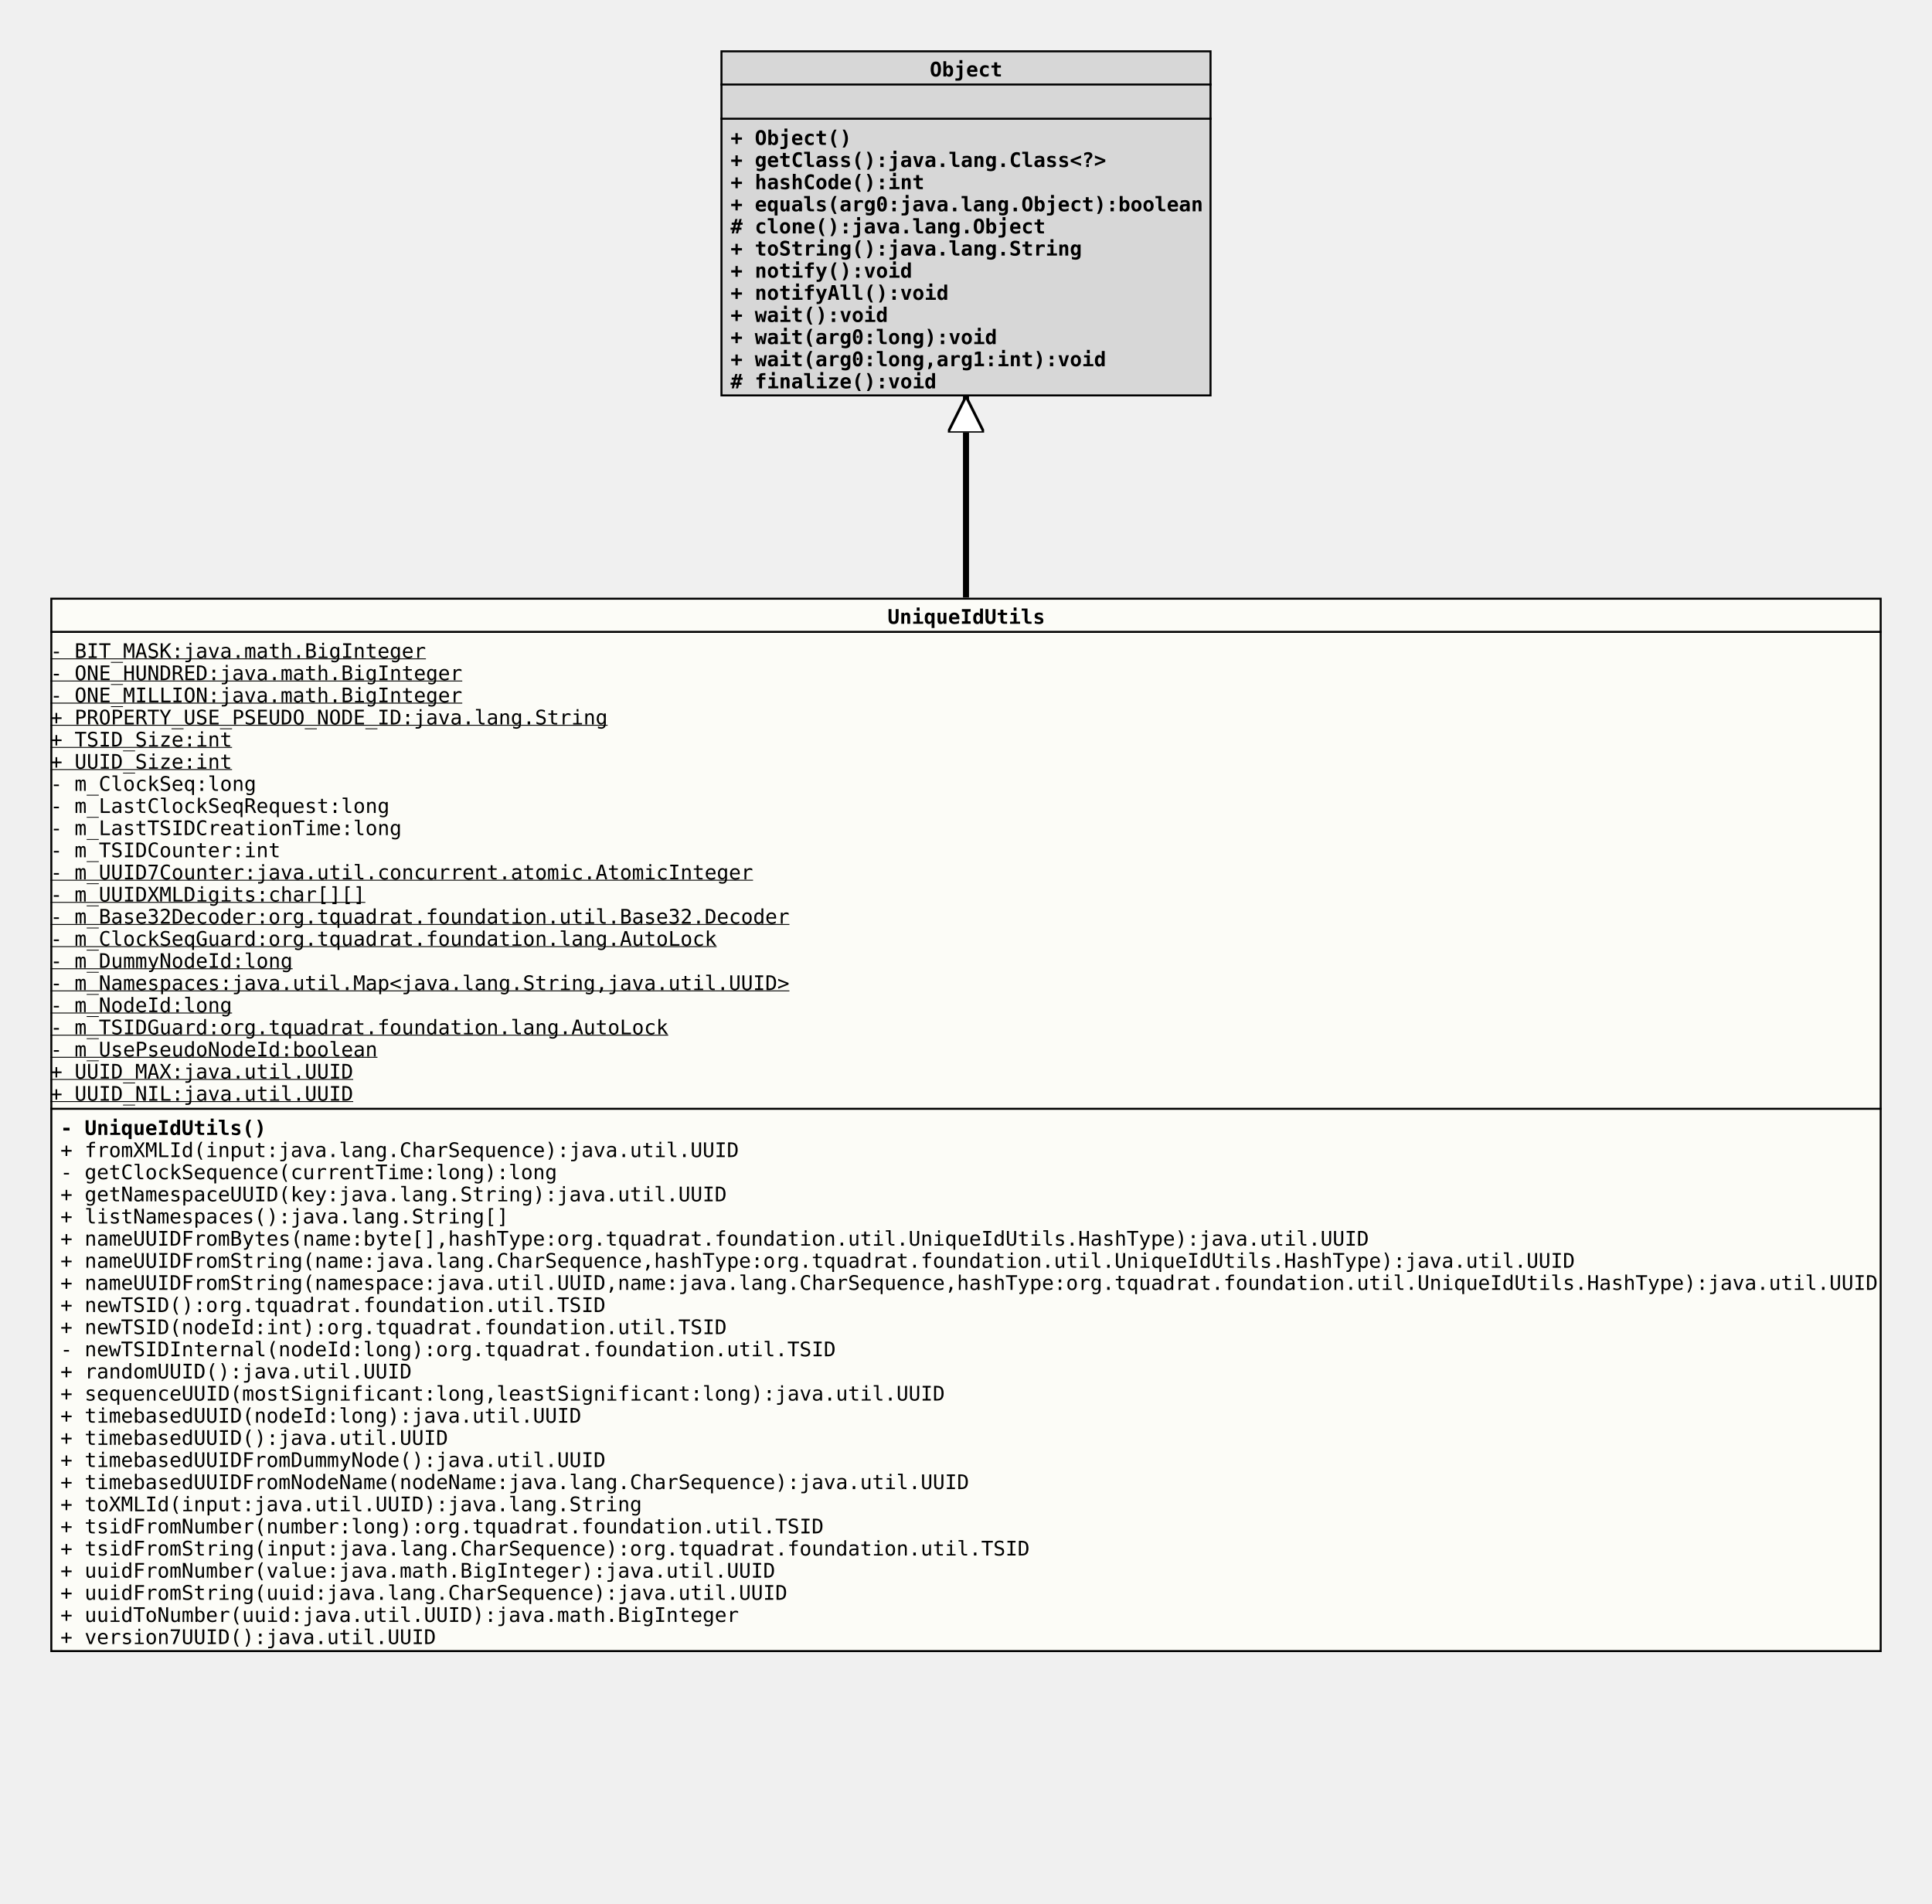
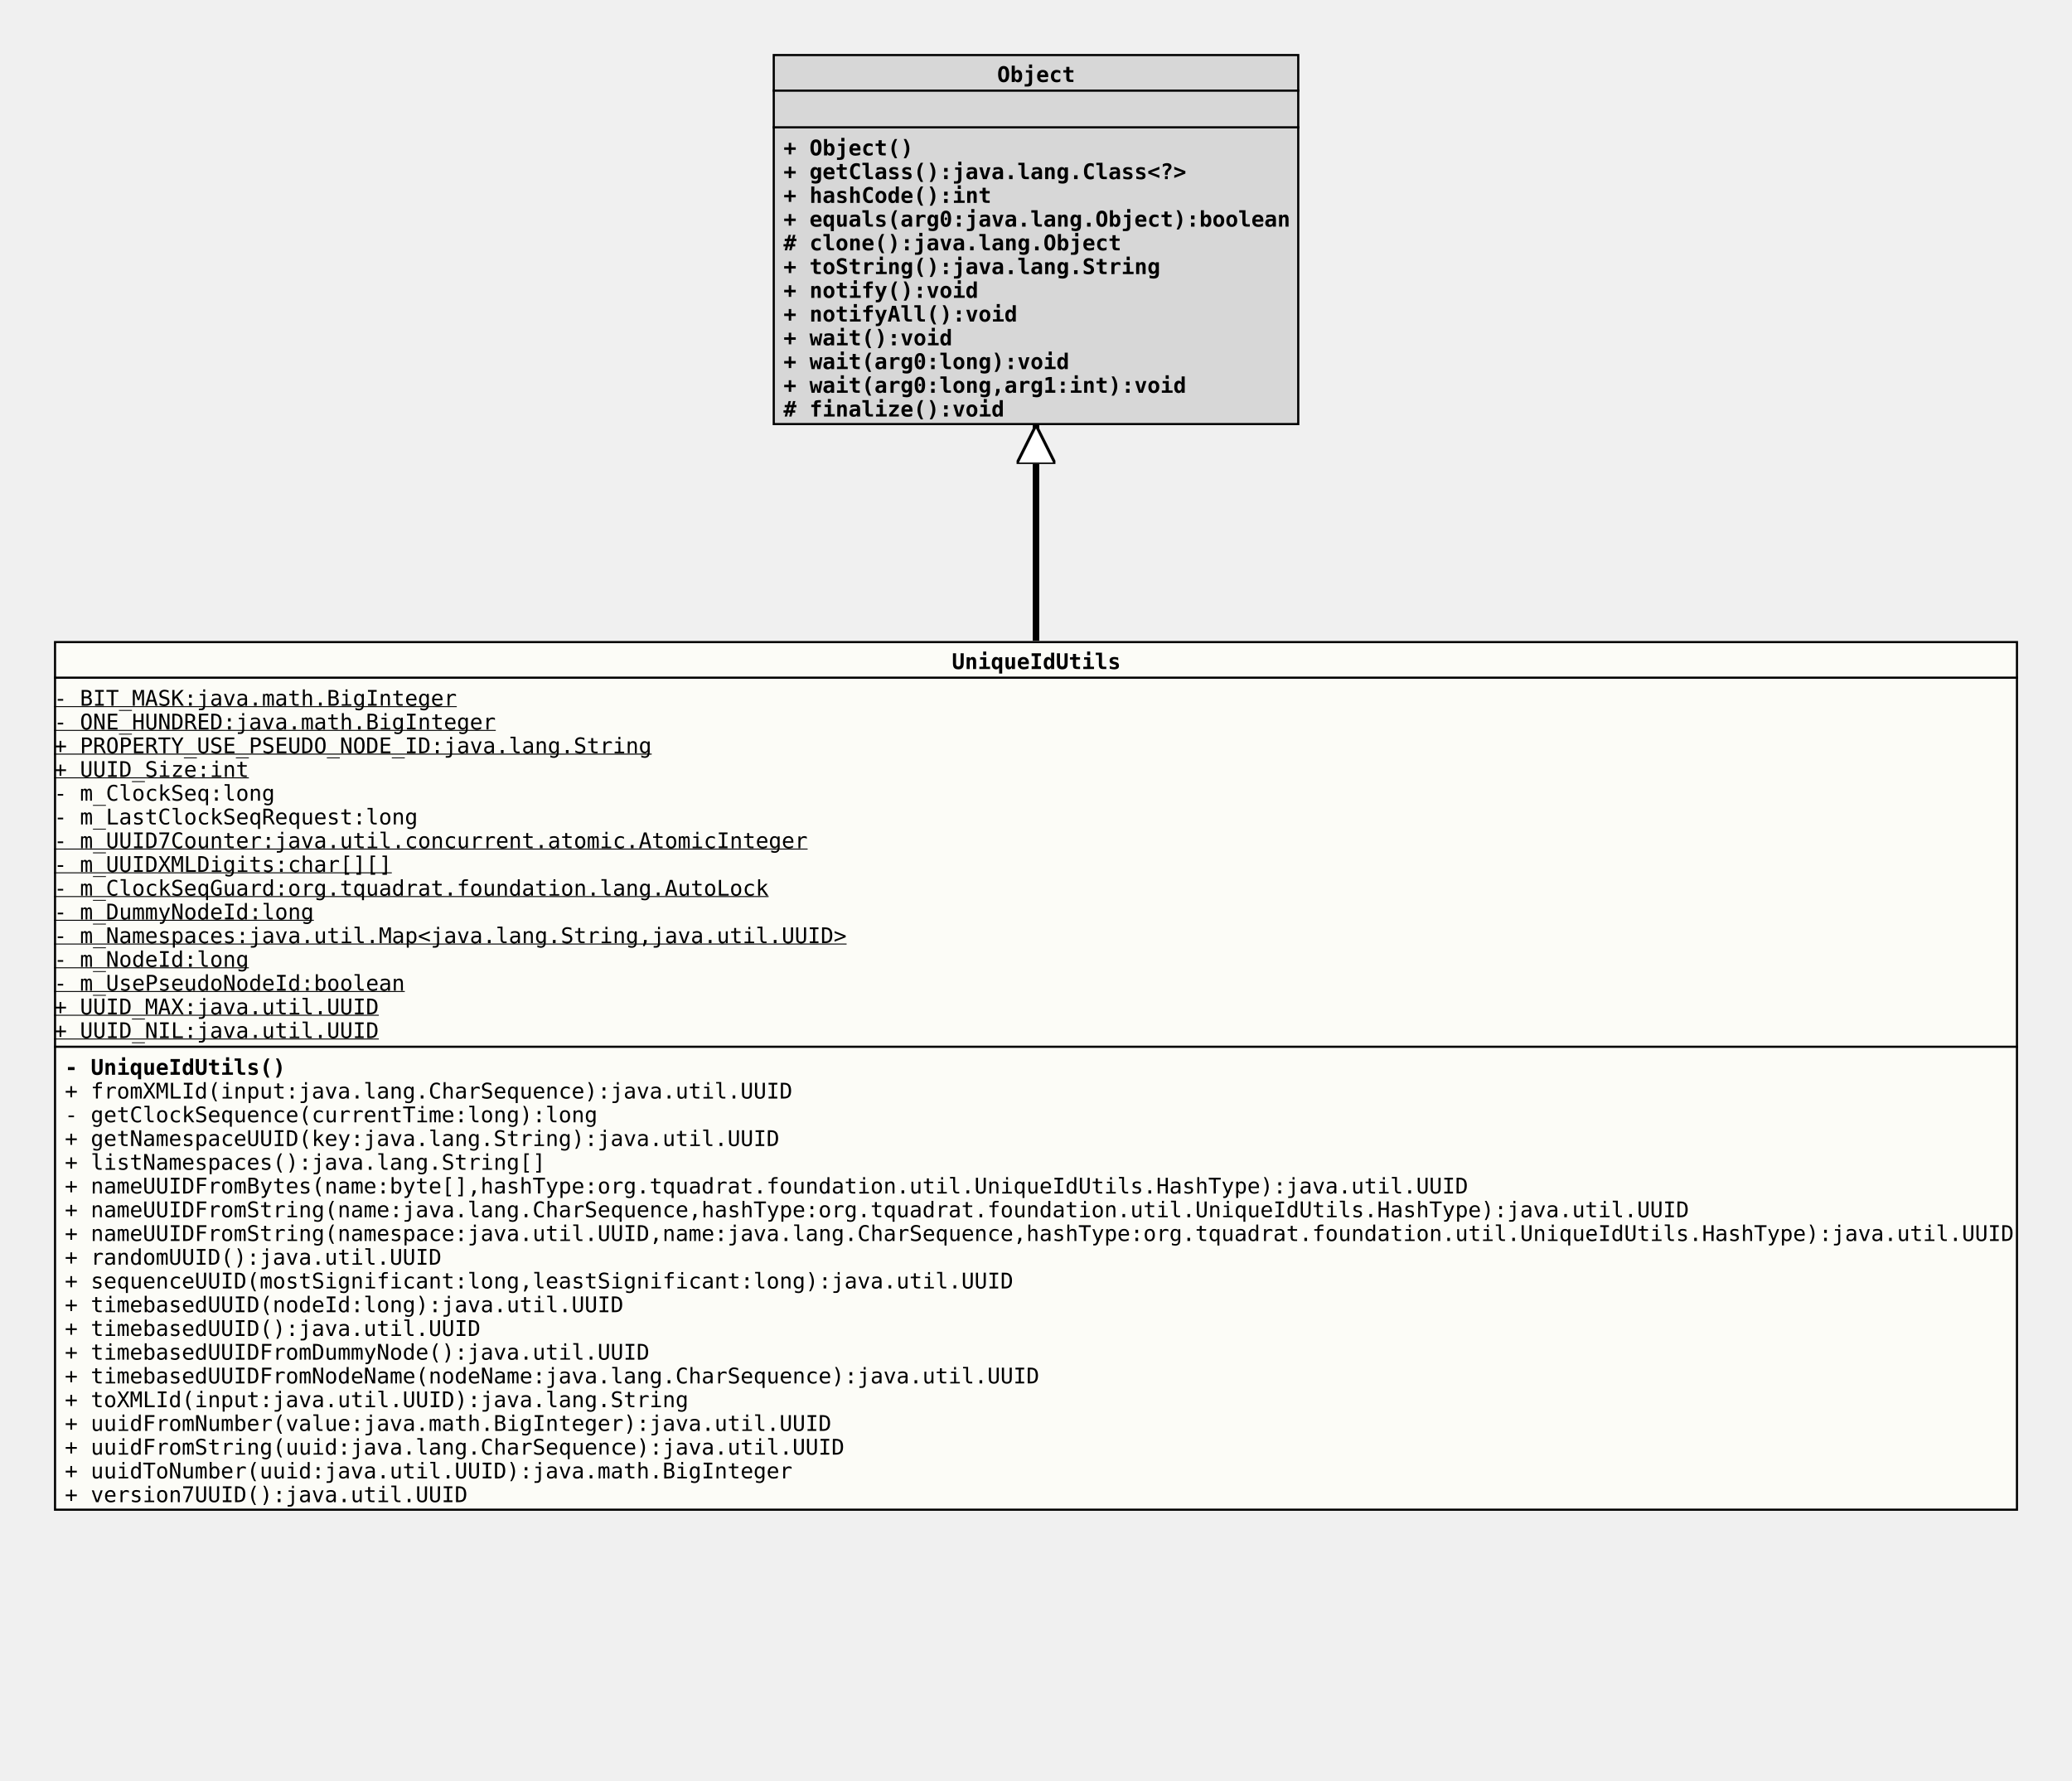
- <svg xmlns="http://www.w3.org/2000/svg" xmlns:xlink="http://www.w3.org/1999/xlink" version="1.1" baseProfile="full" width="960.000" height="946.000">
+ <svg xmlns="http://www.w3.org/2000/svg" xmlns:xlink="http://www.w3.org/1999/xlink" version="1.1" baseProfile="full" width="960.000" height="825.000">
  <defs>
    <style>
            line
            {
              stroke: black;
            }
            line.separator
            {
              stroke:       black;
              stroke-width: 1;
            }
            marker
            {
              fill: white;
            }
            path
            {
              fill:   white;
              stroke: black;
            }
            path.implementation
            {
              fill:             none;
              stroke-dasharray: 5,5;
              stroke-width:     3;
            }
            path.inheritance
            {
              fill:         none;
              stroke-width: 3;
            }
            rect
            {
              fill:         none;
              stroke:       black;
              stroke-width: 2;
            }
            rect.externalClass
            {
              fill:         #D0D0D0;
              fill-opacity: 0.8;
            }
            rect.focusClass
            {
              fill:         #FFFFF9;
              fill-opacity: 0.8;
            }
            rect.otherClass
            {
              fill:         #F0E68C;
              fill-opacity: 0.8;
            }
            rect.template
            {
              fill:             #FFFFFF;
              fill-opacity:     1.0;
              stroke-dasharray: 3,3;
            }
            text
            {
              font-family: monospace;
              font-size:   10px;
              font-weight: bold;
            }
            text.abstract
            {
              font-style: italic;
            }
            text.final
            {
              text-decoration: underline;
            }
            text.static
            {
              font-weight: normal;
            }
            text.stereotype
            {
              font-size:   8px;
              font-weight: normal;
            }
            </style>
    <marker id="inheritance" viewBox="0,0,40,40" markerUnits="strokeWidth" refX="40" refY="20" markerWidth="6" markerHeight="6" orient="auto">
      <path d="M40,20 l-40,-20 v40 Z" fill="#ffffff" stroke="#000000" stroke-width="3" />
    </marker>
    <marker id="implementation" viewBox="0,0,40,40" markerUnits="strokeWidth" refX="40" refY="20" markerWidth="6" markerHeight="6" orient="auto">
      <path d="M40,20 l-40,-20 v40 Z" fill="#ffffff" stroke="#000000" stroke-width="3" />
    </marker>
    <clipPath id="ID000001">
-       <rect class="focusClass" height="524.000" width="910.000" x="0.000" y="0.000" />
+       <rect class="focusClass" height="403.000" width="910.000" x="0.000" y="0.000" />
    </clipPath>
    <symbol id="org.tquadrat.foundation.util.UniqueIdUtils">
      <g>
        <g class="focusClass" clip-path="url(#ID000001)">
-           <rect x="0.000" y="0.000" width="910.000" height="524.000" class="focusClass" />
+           <rect x="0.000" y="0.000" width="910.000" height="403.000" class="focusClass" />
          <line x1="0.000" y1="17.000" x2="910.000" y2="17.000" class="separator" />
          <text x="416.000" y="13.000">UniqueIdUtils</text>
-           <line x1="0.000" y1="254.000" x2="910.000" y2="254.000" class="separator" />
+           <line x1="0.000" y1="188.000" x2="910.000" y2="188.000" class="separator" />
          <text y="30.000" class="static final">- BIT_MASK:java.math.BigInteger</text>
          <text y="41.000" class="static final">- ONE_HUNDRED:java.math.BigInteger</text>
-           <text y="52.000" class="static final">- ONE_MILLION:java.math.BigInteger</text>
-           <text y="63.000" class="static final">+ PROPERTY_USE_PSEUDO_NODE_ID:java.lang.String</text>
-           <text y="74.000" class="static final">+ TSID_Size:int</text>
-           <text y="85.000" class="static final">+ UUID_Size:int</text>
-           <text y="96.000" class="static">- m_ClockSeq:long</text>
-           <text y="107.000" class="static">- m_LastClockSeqRequest:long</text>
-           <text y="118.000" class="static">- m_LastTSIDCreationTime:long</text>
-           <text y="129.000" class="static">- m_TSIDCounter:int</text>
-           <text y="140.000" class="static final">- m_UUID7Counter:java.util.concurrent.atomic.AtomicInteger</text>
-           <text y="151.000" class="static final">- m_UUIDXMLDigits:char[][]</text>
-           <text y="162.000" class="static final">- m_Base32Decoder:org.tquadrat.foundation.util.Base32.Decoder</text>
-           <text y="173.000" class="static final">- m_ClockSeqGuard:org.tquadrat.foundation.lang.AutoLock</text>
-           <text y="184.000" class="static final">- m_DummyNodeId:long</text>
-           <text y="195.000" class="static final">- m_Namespaces:java.util.Map&lt;java.lang.String,java.util.UUID&gt;</text>
-           <text y="206.000" class="static final">- m_NodeId:long</text>
-           <text y="217.000" class="static final">- m_TSIDGuard:org.tquadrat.foundation.lang.AutoLock</text>
-           <text y="228.000" class="static final">- m_UsePseudoNodeId:boolean</text>
-           <text y="239.000" class="static final">+ UUID_MAX:java.util.UUID</text>
-           <text y="250.000" class="static final">+ UUID_NIL:java.util.UUID</text>
-           <text x="5.000" y="267.000">- UniqueIdUtils()</text>
-           <text x="5.000" y="278.000" class="static">+ fromXMLId(input:java.lang.CharSequence):java.util.UUID</text>
-           <text x="5.000" y="289.000" class="static">- getClockSequence(currentTime:long):long</text>
-           <text x="5.000" y="300.000" class="static">+ getNamespaceUUID(key:java.lang.String):java.util.UUID</text>
-           <text x="5.000" y="311.000" class="static">+ listNamespaces():java.lang.String[]</text>
-           <text x="5.000" y="322.000" class="static">+ nameUUIDFromBytes(name:byte[],hashType:org.tquadrat.foundation.util.UniqueIdUtils.HashType):java.util.UUID</text>
-           <text x="5.000" y="333.000" class="static">+ nameUUIDFromString(name:java.lang.CharSequence,hashType:org.tquadrat.foundation.util.UniqueIdUtils.HashType):java.util.UUID</text>
-           <text x="5.000" y="344.000" class="static">+ nameUUIDFromString(namespace:java.util.UUID,name:java.lang.CharSequence,hashType:org.tquadrat.foundation.util.UniqueIdUtils.HashType):java.util.UUID</text>
-           <text x="5.000" y="355.000" class="static">+ newTSID():org.tquadrat.foundation.util.TSID</text>
-           <text x="5.000" y="366.000" class="static">+ newTSID(nodeId:int):org.tquadrat.foundation.util.TSID</text>
-           <text x="5.000" y="377.000" class="static">- newTSIDInternal(nodeId:long):org.tquadrat.foundation.util.TSID</text>
-           <text x="5.000" y="388.000" class="static">+ randomUUID():java.util.UUID</text>
-           <text x="5.000" y="399.000" class="static">+ sequenceUUID(mostSignificant:long,leastSignificant:long):java.util.UUID</text>
-           <text x="5.000" y="410.000" class="static">+ timebasedUUID(nodeId:long):java.util.UUID</text>
-           <text x="5.000" y="421.000" class="static">+ timebasedUUID():java.util.UUID</text>
-           <text x="5.000" y="432.000" class="static">+ timebasedUUIDFromDummyNode():java.util.UUID</text>
-           <text x="5.000" y="443.000" class="static">+ timebasedUUIDFromNodeName(nodeName:java.lang.CharSequence):java.util.UUID</text>
-           <text x="5.000" y="454.000" class="static">+ toXMLId(input:java.util.UUID):java.lang.String</text>
-           <text x="5.000" y="465.000" class="static">+ tsidFromNumber(number:long):org.tquadrat.foundation.util.TSID</text>
-           <text x="5.000" y="476.000" class="static">+ tsidFromString(input:java.lang.CharSequence):org.tquadrat.foundation.util.TSID</text>
-           <text x="5.000" y="487.000" class="static">+ uuidFromNumber(value:java.math.BigInteger):java.util.UUID</text>
-           <text x="5.000" y="498.000" class="static">+ uuidFromString(uuid:java.lang.CharSequence):java.util.UUID</text>
-           <text x="5.000" y="509.000" class="static">+ uuidToNumber(uuid:java.util.UUID):java.math.BigInteger</text>
-           <text x="5.000" y="520.000" class="static">+ version7UUID():java.util.UUID</text>
+           <text y="52.000" class="static final">+ PROPERTY_USE_PSEUDO_NODE_ID:java.lang.String</text>
+           <text y="63.000" class="static final">+ UUID_Size:int</text>
+           <text y="74.000" class="static">- m_ClockSeq:long</text>
+           <text y="85.000" class="static">- m_LastClockSeqRequest:long</text>
+           <text y="96.000" class="static final">- m_UUID7Counter:java.util.concurrent.atomic.AtomicInteger</text>
+           <text y="107.000" class="static final">- m_UUIDXMLDigits:char[][]</text>
+           <text y="118.000" class="static final">- m_ClockSeqGuard:org.tquadrat.foundation.lang.AutoLock</text>
+           <text y="129.000" class="static final">- m_DummyNodeId:long</text>
+           <text y="140.000" class="static final">- m_Namespaces:java.util.Map&lt;java.lang.String,java.util.UUID&gt;</text>
+           <text y="151.000" class="static final">- m_NodeId:long</text>
+           <text y="162.000" class="static final">- m_UsePseudoNodeId:boolean</text>
+           <text y="173.000" class="static final">+ UUID_MAX:java.util.UUID</text>
+           <text y="184.000" class="static final">+ UUID_NIL:java.util.UUID</text>
+           <text x="5.000" y="201.000">- UniqueIdUtils()</text>
+           <text x="5.000" y="212.000" class="static">+ fromXMLId(input:java.lang.CharSequence):java.util.UUID</text>
+           <text x="5.000" y="223.000" class="static">- getClockSequence(currentTime:long):long</text>
+           <text x="5.000" y="234.000" class="static">+ getNamespaceUUID(key:java.lang.String):java.util.UUID</text>
+           <text x="5.000" y="245.000" class="static">+ listNamespaces():java.lang.String[]</text>
+           <text x="5.000" y="256.000" class="static">+ nameUUIDFromBytes(name:byte[],hashType:org.tquadrat.foundation.util.UniqueIdUtils.HashType):java.util.UUID</text>
+           <text x="5.000" y="267.000" class="static">+ nameUUIDFromString(name:java.lang.CharSequence,hashType:org.tquadrat.foundation.util.UniqueIdUtils.HashType):java.util.UUID</text>
+           <text x="5.000" y="278.000" class="static">+ nameUUIDFromString(namespace:java.util.UUID,name:java.lang.CharSequence,hashType:org.tquadrat.foundation.util.UniqueIdUtils.HashType):java.util.UUID</text>
+           <text x="5.000" y="289.000" class="static">+ randomUUID():java.util.UUID</text>
+           <text x="5.000" y="300.000" class="static">+ sequenceUUID(mostSignificant:long,leastSignificant:long):java.util.UUID</text>
+           <text x="5.000" y="311.000" class="static">+ timebasedUUID(nodeId:long):java.util.UUID</text>
+           <text x="5.000" y="322.000" class="static">+ timebasedUUID():java.util.UUID</text>
+           <text x="5.000" y="333.000" class="static">+ timebasedUUIDFromDummyNode():java.util.UUID</text>
+           <text x="5.000" y="344.000" class="static">+ timebasedUUIDFromNodeName(nodeName:java.lang.CharSequence):java.util.UUID</text>
+           <text x="5.000" y="355.000" class="static">+ toXMLId(input:java.util.UUID):java.lang.String</text>
+           <text x="5.000" y="366.000" class="static">+ uuidFromNumber(value:java.math.BigInteger):java.util.UUID</text>
+           <text x="5.000" y="377.000" class="static">+ uuidFromString(uuid:java.lang.CharSequence):java.util.UUID</text>
+           <text x="5.000" y="388.000" class="static">+ uuidToNumber(uuid:java.util.UUID):java.math.BigInteger</text>
+           <text x="5.000" y="399.000" class="static">+ version7UUID():java.util.UUID</text>
        </g>
      </g>
    </symbol>
    <clipPath id="ID000002">
      <rect class="externalClass" height="172.000" width="244.000" x="0.000" y="0.000" />
    </clipPath>
    <symbol id="java.lang.Object">
      <g>
        <g clip-path="url(#ID000002)">
          <rect x="0.000" y="0.000" width="244.000" height="172.000" class="externalClass" />
          <line x1="0.000" y1="17.000" x2="244.000" y2="17.000" class="separator" />
          <text x="104.000" y="13.000">Object</text>
          <line x1="0.000" y1="34.000" x2="244.000" y2="34.000" class="separator" />
          <text x="5.000" y="30.000" />
          <text x="5.000" y="47.000">+ Object()</text>
          <text x="5.000" y="58.000">+ getClass():java.lang.Class&lt;?&gt;</text>
          <text x="5.000" y="69.000">+ hashCode():int</text>
          <text x="5.000" y="80.000">+ equals(arg0:java.lang.Object):boolean</text>
          <text x="5.000" y="91.000"># clone():java.lang.Object</text>
          <text x="5.000" y="102.000">+ toString():java.lang.String</text>
          <text x="5.000" y="113.000">+ notify():void</text>
          <text x="5.000" y="124.000">+ notifyAll():void</text>
          <text x="5.000" y="135.000">+ wait():void</text>
          <text x="5.000" y="146.000">+ wait(arg0:long):void</text>
          <text x="5.000" y="157.000">+ wait(arg0:long,arg1:int):void</text>
          <text x="5.000" y="168.000"># finalize():void</text>
        </g>
      </g>
    </symbol>
  </defs>
  <path class="inheritance" d="M480.000,297.000 L480.000,197.000" marker-end="url(#inheritance)" />
  <use x="358.000" y="25.000" xlink:href="#java.lang.Object" />
  <use x="25.000" y="297.000" xlink:href="#org.tquadrat.foundation.util.UniqueIdUtils" />
</svg>
